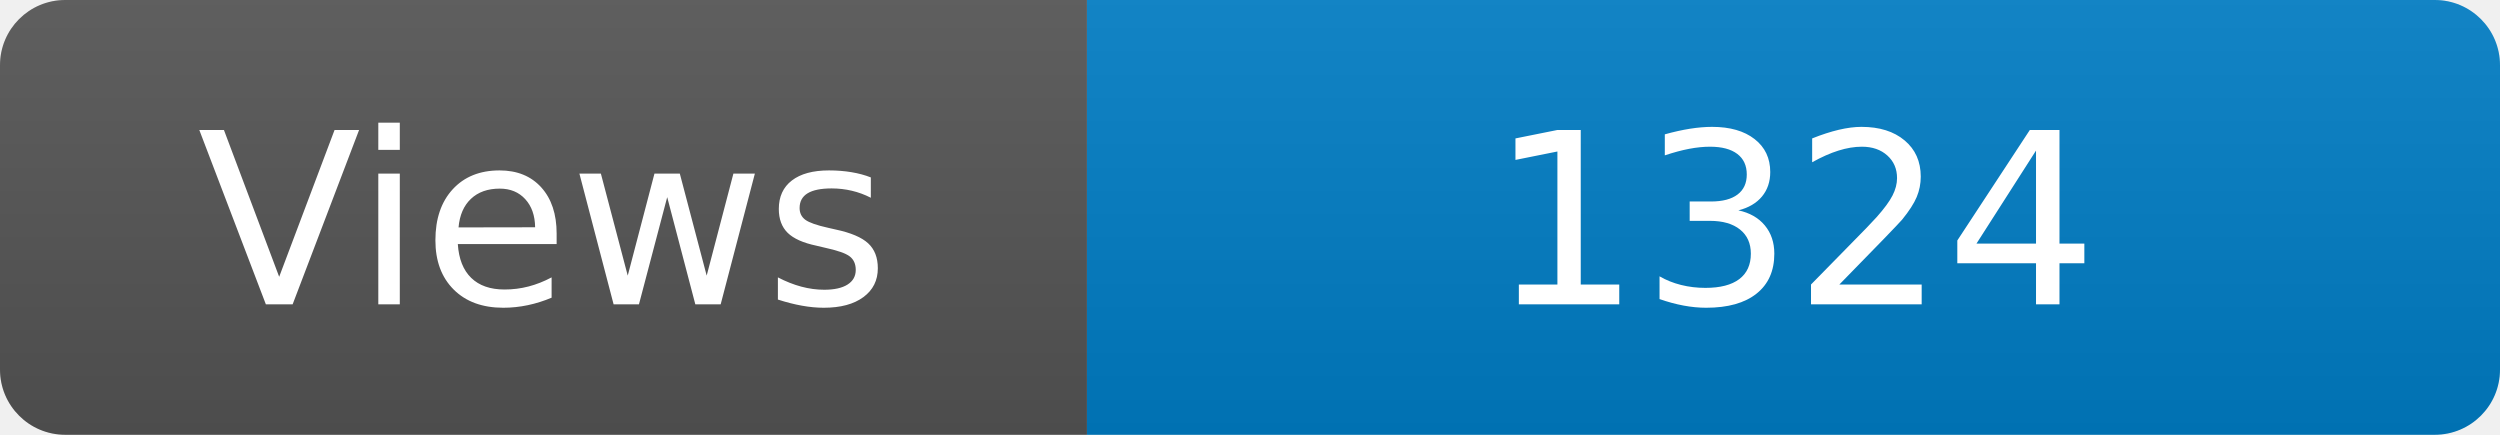
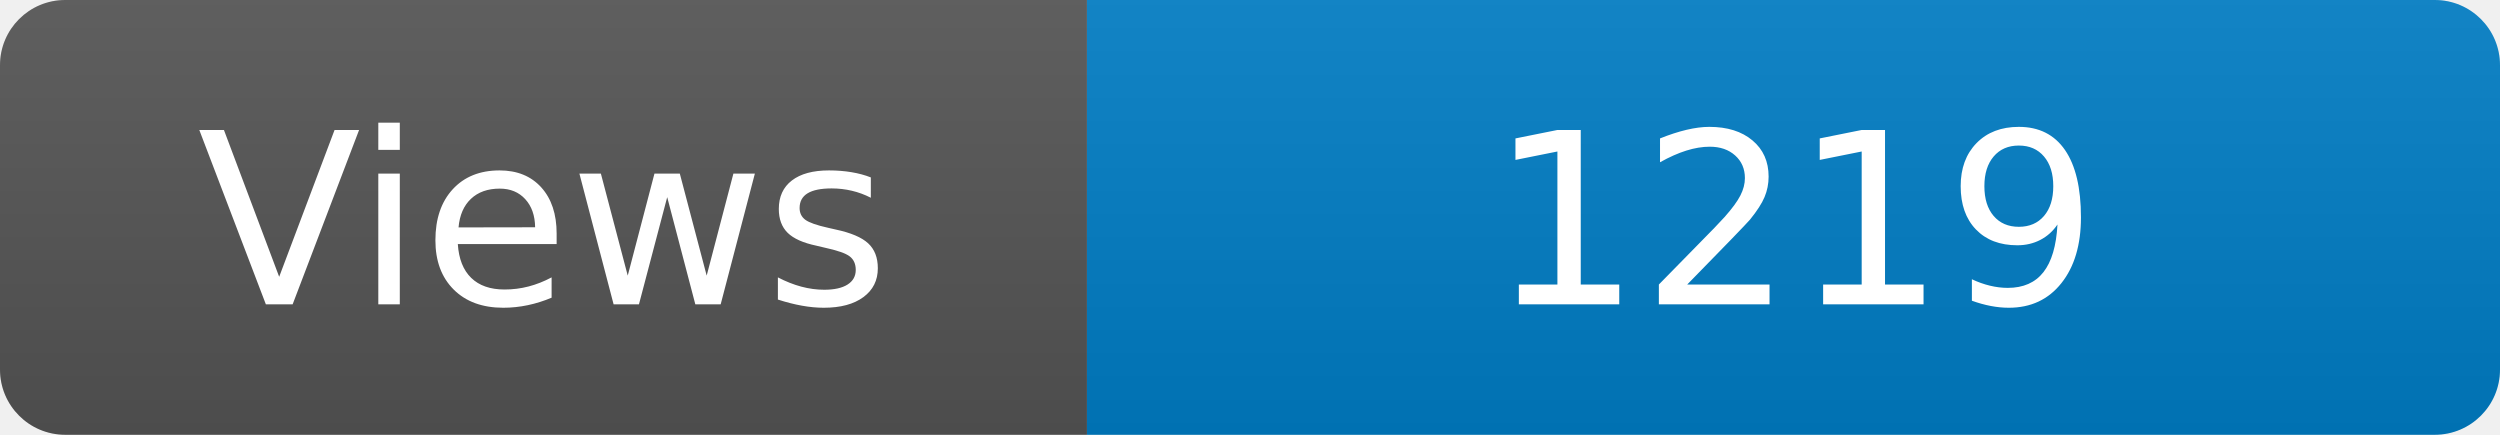
<svg xmlns="http://www.w3.org/2000/svg" width="115" height="20" role="img" aria-label="Maintained?: yes">
  <linearGradient id="s" x2="0" y2="100%">
    <stop offset="0" stop-color="#bbb" stop-opacity=".1" />
    <stop offset="1" stop-opacity=".1" />
  </linearGradient>
  <clipPath id="r">
    <rect width="115" height="20" rx="3" fill="#fff" />
  </clipPath>
  <g clip-path="url(#r)">
    <rect width="50" height="20" fill="#555" />
    <rect x="50" width="160" height="20" fill="#007ec6" />
    <rect width="115" height="20" fill="url(#s)" />
  </g>
  <g fill="#fff" text-anchor="middle" font-family="Verdana,Geneva,DejaVu Sans,sans-serif" font-size="110">
    <text x="250" y="140" transform="scale(.1)" fill="#fff">Views</text>
-     <text x="825" y="140" transform="scale(.1)" fill="#fff">1324</text>
+     <text x="825" y="140" transform="scale(.1)" fill="#fff">1219</text>
  </g>
</svg>
